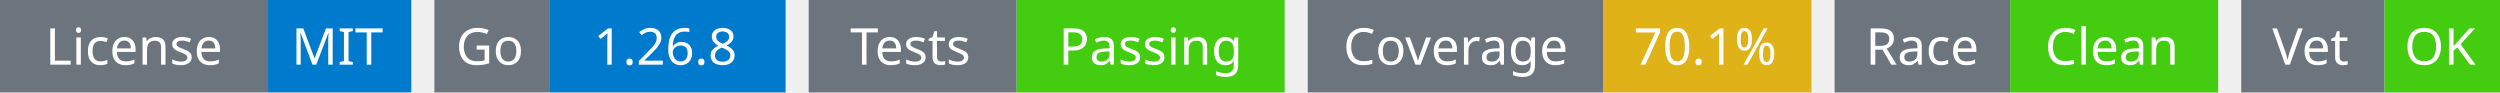
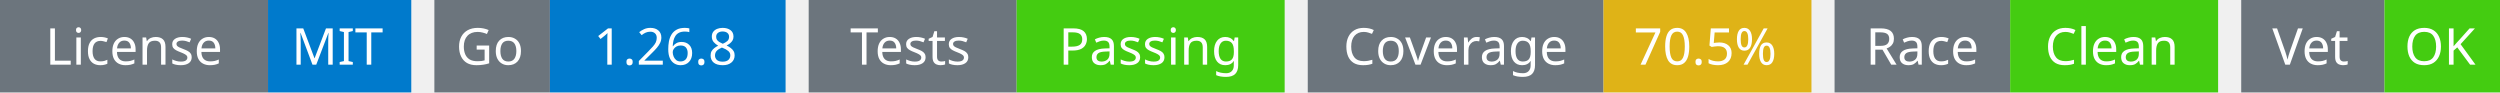
<svg xmlns="http://www.w3.org/2000/svg" width="541" height="20" viewBox="0 0 541 20">
  <g transform="translate(0, 0)">
    <rect x="0" y="0" width="58" height="20" fill="#6c757d" />
    <rect x="58" y="0" width="31" height="20" fill="#007acc" />
    <text x="29" y="14" text-anchor="middle" font-family="sans-serif" font-size="11" fill="white">License</text>
    <text x="73" y="14" text-anchor="middle" font-family="sans-serif" font-size="11" fill="white">MIT</text>
  </g>
  <g transform="translate(94, 0)">
    <rect x="0" y="0" width="25" height="20" fill="#6c757d" />
    <rect x="25" y="0" width="51" height="20" fill="#007acc" />
    <text x="12" y="14" text-anchor="middle" font-family="sans-serif" font-size="11" fill="white">Go</text>
    <text x="50" y="14" text-anchor="middle" font-family="sans-serif" font-size="11" fill="white">1.26.8</text>
  </g>
  <g transform="translate(175, 0)">
    <rect x="0" y="0" width="45" height="20" fill="#6c757d" />
    <rect x="45" y="0" width="58" height="20" fill="#4c1" />
    <text x="22" y="14" text-anchor="middle" font-family="sans-serif" font-size="11" fill="white">Tests</text>
    <text x="74" y="14" text-anchor="middle" font-family="sans-serif" font-size="11" fill="white">Passing</text>
  </g>
  <g transform="translate(283, 0)">
    <rect x="0" y="0" width="64" height="20" fill="#6c757d" />
    <rect x="64" y="0" width="45" height="20" fill="#dfb317" />
    <text x="32" y="14" text-anchor="middle" font-family="sans-serif" font-size="11" fill="white">Coverage</text>
-     <text x="86" y="14" text-anchor="middle" font-family="sans-serif" font-size="11" fill="white">70.1%</text>
+     <text x="86" y="14" text-anchor="middle" font-family="sans-serif" font-size="11" fill="white">70.5%</text>
  </g>
  <g transform="translate(397, 0)">
    <rect x="0" y="0" width="38" height="20" fill="#6c757d" />
    <rect x="38" y="0" width="45" height="20" fill="#4c1" />
    <text x="19" y="14" text-anchor="middle" font-family="sans-serif" font-size="11" fill="white">Race</text>
    <text x="60" y="14" text-anchor="middle" font-family="sans-serif" font-size="11" fill="white">Clean</text>
  </g>
  <g transform="translate(485, 0)">
    <rect x="0" y="0" width="31" height="20" fill="#6c757d" />
    <rect x="31" y="0" width="25" height="20" fill="#4c1" />
    <text x="15" y="14" text-anchor="middle" font-family="sans-serif" font-size="11" fill="white">Vet</text>
    <text x="43" y="14" text-anchor="middle" font-family="sans-serif" font-size="11" fill="white">OK</text>
  </g>
</svg>
